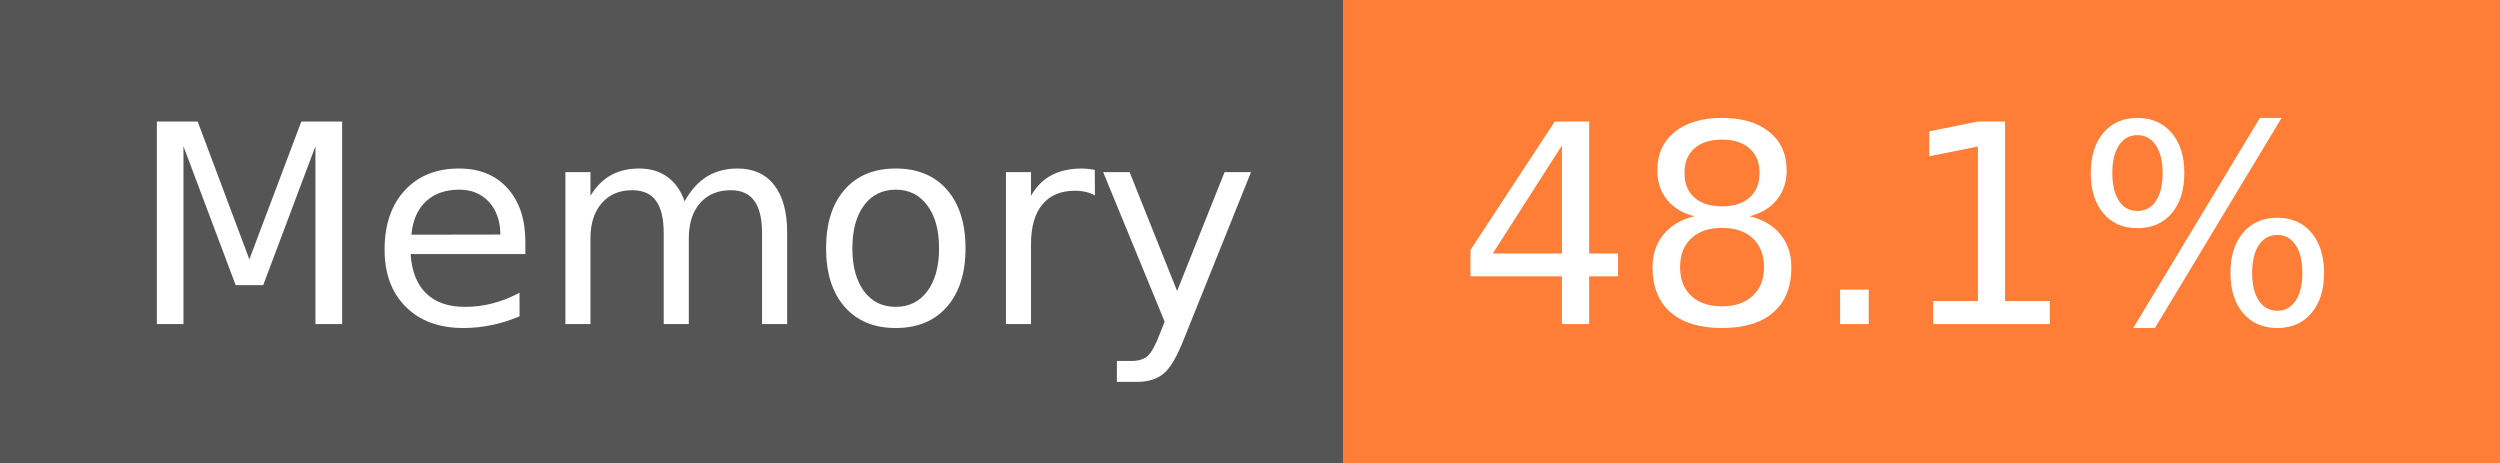
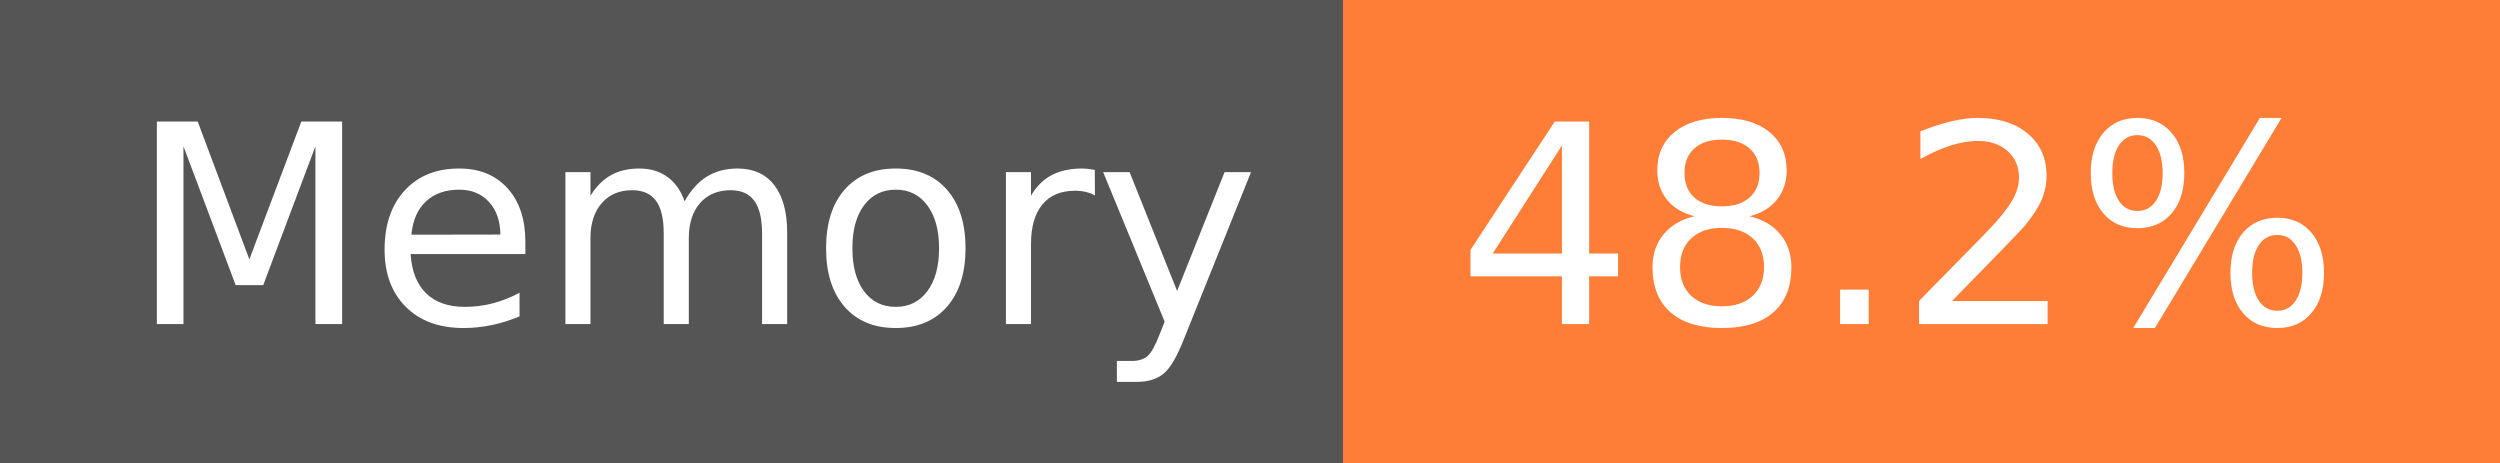
- <svg xmlns="http://www.w3.org/2000/svg" width="108" height="20" role="img" aria-label="Memory: 48.1%">
+ <svg xmlns="http://www.w3.org/2000/svg" width="108" height="20" role="img" aria-label="Memory: 48.2%">
  <g shape-rendering="crispEdges">
    <rect width="58" height="20" fill="#555" />
    <rect x="58" width="50" height="20" fill="#fe7d37" />
  </g>
  <g fill="#fff" text-anchor="middle" font-family="Verdana,Geneva,DejaVu Sans,sans-serif" text-rendering="geometricPrecision" font-size="120">
    <text x="300" y="140" transform="scale(.1)" fill="#fff" textLength="466">Memory</text>
-     <text x="820" y="140" transform="scale(.1)" fill="#fff" textLength="390">48.1%</text>
+     <text x="820" y="140" transform="scale(.1)" fill="#fff" textLength="390">48.2%</text>
  </g>
</svg>
